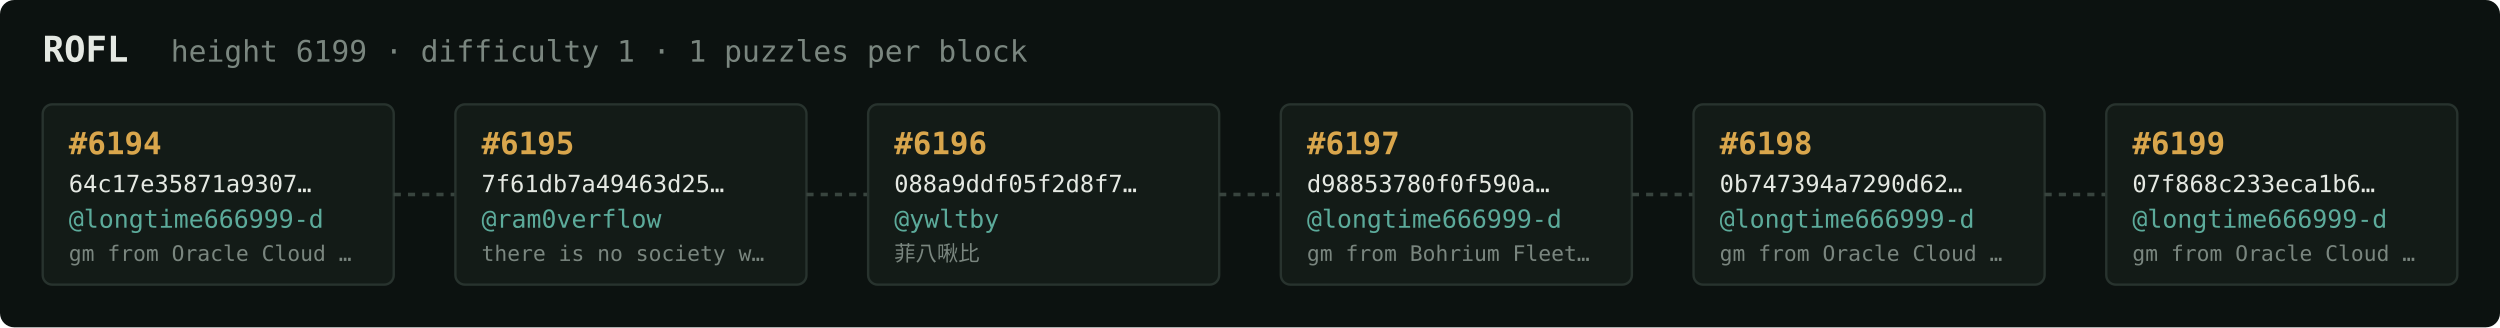
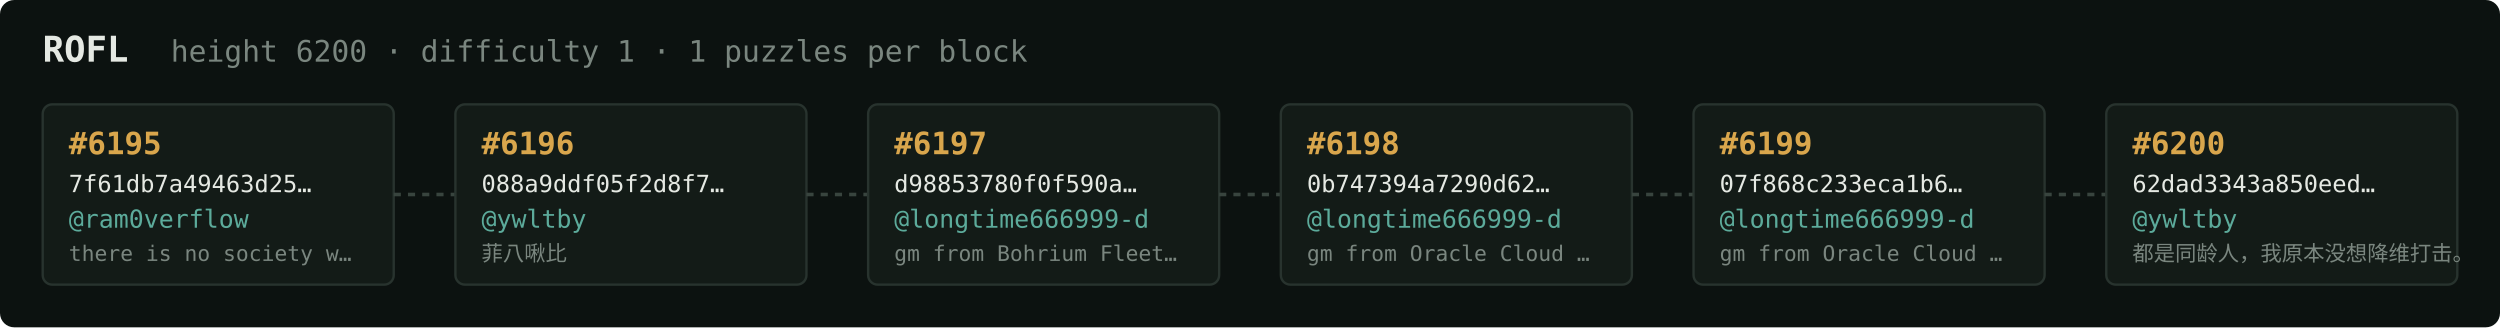
<svg xmlns="http://www.w3.org/2000/svg" width="1054" height="138" viewBox="0 0 1054 138" font-family="ui-monospace,SFMono-Regular,Menlo,monospace">
  <rect fill="#0c1210" width="1054" height="138" rx="6" />
  <text x="18" y="26" fill="#e5e9e3" font-size="15" font-weight="700">ROFL</text>
-   <text x="72" y="26" fill="#7a867f" font-size="12.5">height 6199 · difficulty 1 · 1 puzzles per block</text>
+   <text x="72" y="26" fill="#7a867f" font-size="12.5">height 6200 · difficulty 1 · 1 puzzles per block</text>
  <rect x="18" y="44" width="148" height="76" rx="4" fill="#131b17" stroke="#28332e" stroke-width="1" />
-   <text x="29" y="65" fill="#d9a64c" font-size="13" font-weight="700">#6194</text>
-   <text x="29" y="81" fill="#e5e9e3" font-size="10">64c17e35871a9307…</text>
-   <text x="29" y="96" fill="#5cab9b" font-size="10.5">@longtime666999-d</text>
-   <text x="29" y="110" fill="#7a867f" font-size="9">gm from Oracle Cloud …</text>
+   <text x="29" y="65" fill="#d9a64c" font-size="13" font-weight="700">#6195</text>
+   <text x="29" y="81" fill="#e5e9e3" font-size="10">7f61db7a49463d25…</text>
+   <text x="29" y="96" fill="#5cab9b" font-size="10.5">@ram0verflow</text>
+   <text x="29" y="110" fill="#7a867f" font-size="9">there is no society w…</text>
  <line x1="166" y1="82.0" x2="192" y2="82.0" stroke="#38443e" stroke-width="1.5" stroke-dasharray="3 3" />
  <rect x="192" y="44" width="148" height="76" rx="4" fill="#131b17" stroke="#28332e" stroke-width="1" />
-   <text x="203" y="65" fill="#d9a64c" font-size="13" font-weight="700">#6195</text>
-   <text x="203" y="81" fill="#e5e9e3" font-size="10">7f61db7a49463d25…</text>
-   <text x="203" y="96" fill="#5cab9b" font-size="10.5">@ram0verflow</text>
-   <text x="203" y="110" fill="#7a867f" font-size="9">there is no society w…</text>
+   <text x="203" y="65" fill="#d9a64c" font-size="13" font-weight="700">#6196</text>
+   <text x="203" y="81" fill="#e5e9e3" font-size="10">088a9ddf05f2d8f7…</text>
+   <text x="203" y="96" fill="#5cab9b" font-size="10.5">@ywltby</text>
+   <text x="203" y="110" fill="#7a867f" font-size="9">菲八啾比</text>
  <line x1="340" y1="82.0" x2="366" y2="82.0" stroke="#38443e" stroke-width="1.5" stroke-dasharray="3 3" />
  <rect x="366" y="44" width="148" height="76" rx="4" fill="#131b17" stroke="#28332e" stroke-width="1" />
-   <text x="377" y="65" fill="#d9a64c" font-size="13" font-weight="700">#6196</text>
-   <text x="377" y="81" fill="#e5e9e3" font-size="10">088a9ddf05f2d8f7…</text>
-   <text x="377" y="96" fill="#5cab9b" font-size="10.5">@ywltby</text>
-   <text x="377" y="110" fill="#7a867f" font-size="9">菲八啾比</text>
+   <text x="377" y="65" fill="#d9a64c" font-size="13" font-weight="700">#6197</text>
+   <text x="377" y="81" fill="#e5e9e3" font-size="10">d98853780f0f590a…</text>
+   <text x="377" y="96" fill="#5cab9b" font-size="10.5">@longtime666999-d</text>
+   <text x="377" y="110" fill="#7a867f" font-size="9">gm from Bohrium Fleet…</text>
  <line x1="514" y1="82.0" x2="540" y2="82.0" stroke="#38443e" stroke-width="1.5" stroke-dasharray="3 3" />
  <rect x="540" y="44" width="148" height="76" rx="4" fill="#131b17" stroke="#28332e" stroke-width="1" />
-   <text x="551" y="65" fill="#d9a64c" font-size="13" font-weight="700">#6197</text>
-   <text x="551" y="81" fill="#e5e9e3" font-size="10">d98853780f0f590a…</text>
+   <text x="551" y="65" fill="#d9a64c" font-size="13" font-weight="700">#6198</text>
+   <text x="551" y="81" fill="#e5e9e3" font-size="10">0b747394a7290d62…</text>
  <text x="551" y="96" fill="#5cab9b" font-size="10.5">@longtime666999-d</text>
-   <text x="551" y="110" fill="#7a867f" font-size="9">gm from Bohrium Fleet…</text>
+   <text x="551" y="110" fill="#7a867f" font-size="9">gm from Oracle Cloud …</text>
  <line x1="688" y1="82.0" x2="714" y2="82.0" stroke="#38443e" stroke-width="1.5" stroke-dasharray="3 3" />
  <rect x="714" y="44" width="148" height="76" rx="4" fill="#131b17" stroke="#28332e" stroke-width="1" />
-   <text x="725" y="65" fill="#d9a64c" font-size="13" font-weight="700">#6198</text>
-   <text x="725" y="81" fill="#e5e9e3" font-size="10">0b747394a7290d62…</text>
+   <text x="725" y="65" fill="#d9a64c" font-size="13" font-weight="700">#6199</text>
+   <text x="725" y="81" fill="#e5e9e3" font-size="10">07f868c233eca1b6…</text>
  <text x="725" y="96" fill="#5cab9b" font-size="10.5">@longtime666999-d</text>
  <text x="725" y="110" fill="#7a867f" font-size="9">gm from Oracle Cloud …</text>
  <line x1="862" y1="82.0" x2="888" y2="82.0" stroke="#38443e" stroke-width="1.5" stroke-dasharray="3 3" />
  <rect x="888" y="44" width="148" height="76" rx="4" fill="#131b17" stroke="#28332e" stroke-width="1" />
-   <text x="899" y="65" fill="#d9a64c" font-size="13" font-weight="700">#6199</text>
-   <text x="899" y="81" fill="#e5e9e3" font-size="10">07f868c233eca1b6…</text>
-   <text x="899" y="96" fill="#5cab9b" font-size="10.5">@longtime666999-d</text>
-   <text x="899" y="110" fill="#7a867f" font-size="9">gm from Oracle Cloud …</text>
+   <text x="899" y="65" fill="#d9a64c" font-size="13" font-weight="700">#6200</text>
+   <text x="899" y="81" fill="#e5e9e3" font-size="10">62dad3343a850eed…</text>
+   <text x="899" y="96" fill="#5cab9b" font-size="10.5">@ywltby</text>
+   <text x="899" y="110" fill="#7a867f" font-size="9">都是同龄人，我原本没想降维打击。</text>
</svg>
